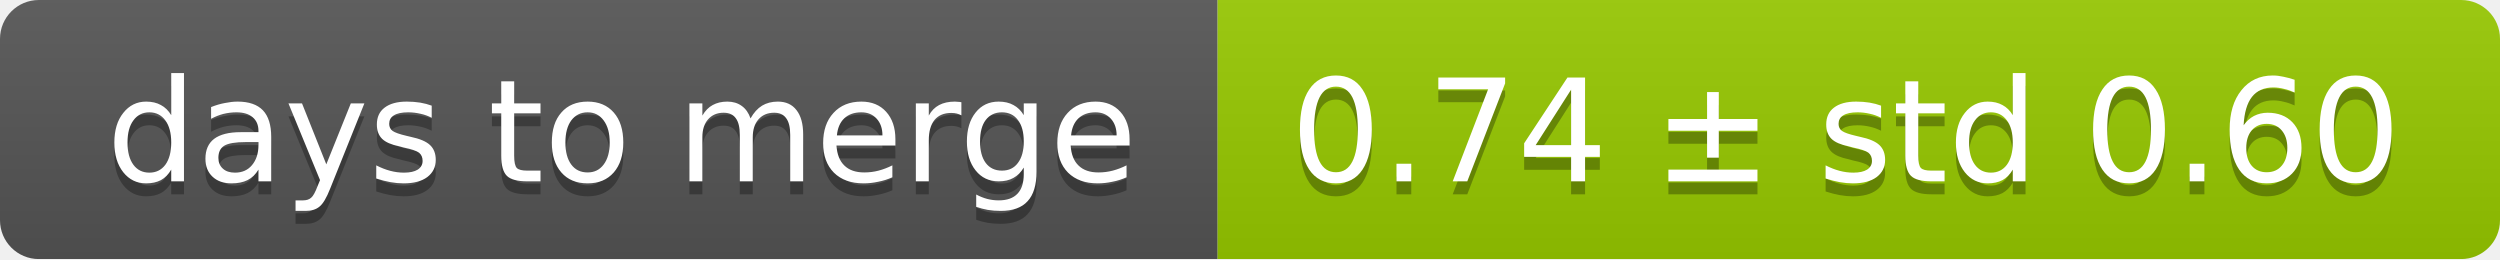
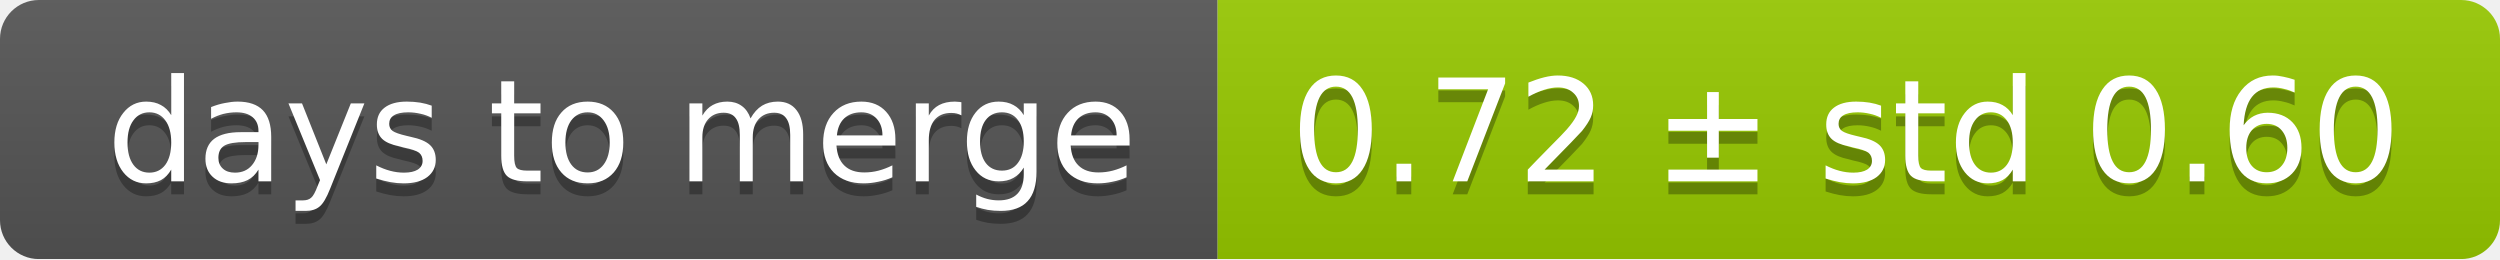
<svg xmlns="http://www.w3.org/2000/svg" width="193" height="20">
  <linearGradient id="smooth" x2="0" y2="100%">
    <stop offset="0" stop-color="#bbb" stop-opacity=".1" />
    <stop offset="1" stop-opacity=".1" />
  </linearGradient>
  <mask id="round">
    <rect width="193" height="20" rx="3" fill="#fff" />
  </mask>
  <g mask="url(#round)">
    <rect width="94" height="20" fill="#555" />
    <rect x="94" width="99" height="20" fill="#97ca00" />
    <rect width="193" height="20" fill="url(#smooth)" />
  </g>
  <g fill="#fff" text-anchor="middle" font-family="DejaVu Sans,Verdana,Geneva,sans-serif" font-size="11">
    <text x="48" y="15" fill="#010101" fill-opacity=".3">days to merge</text>
    <text x="48" y="14">days to merge</text>
-     <text x="142.5" y="15" fill="#010101" fill-opacity=".3">0.74 ± std 0.60</text>
-     <text x="142.5" y="14">0.74 ± std 0.60</text>
+     <text x="142.5" y="15" fill="#010101" fill-opacity=".3">0.72 ± std 0.60</text>
+     <text x="142.5" y="14">0.72 ± std 0.60</text>
  </g>
</svg>
